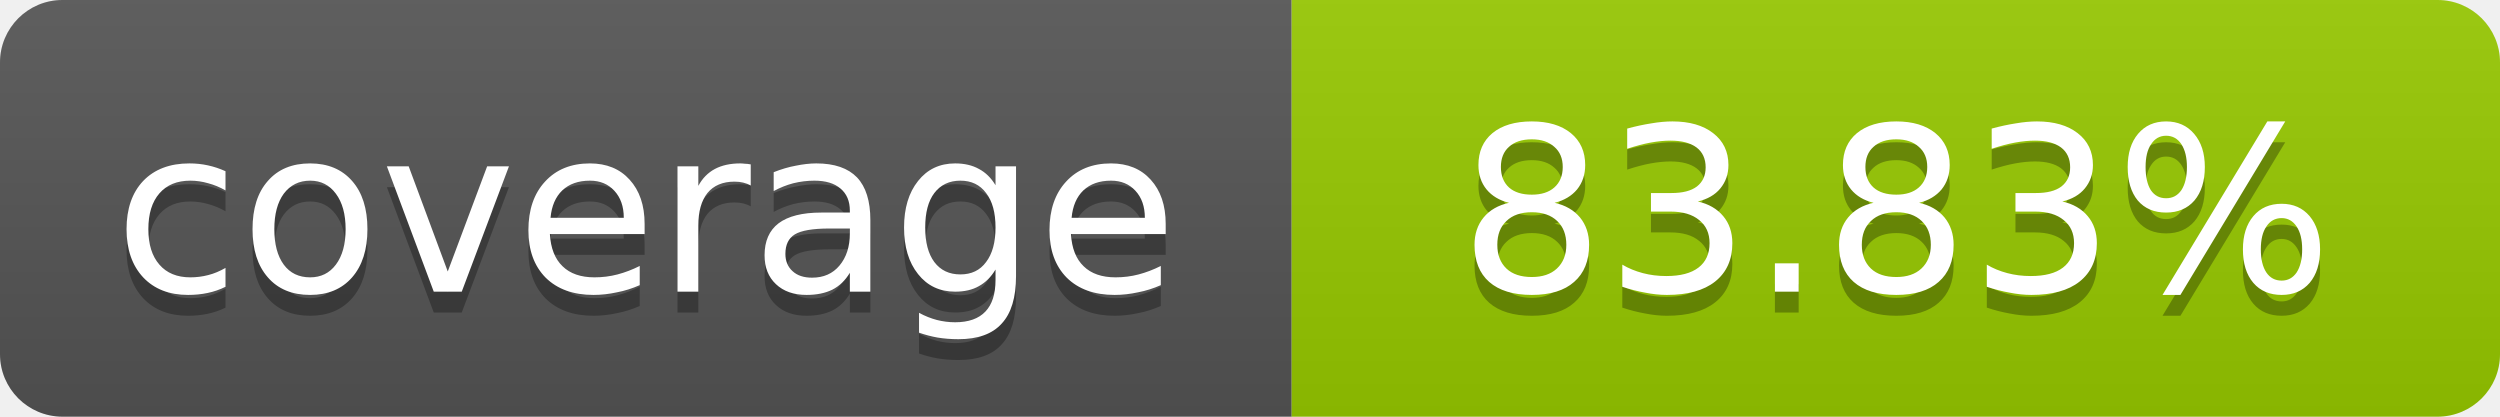
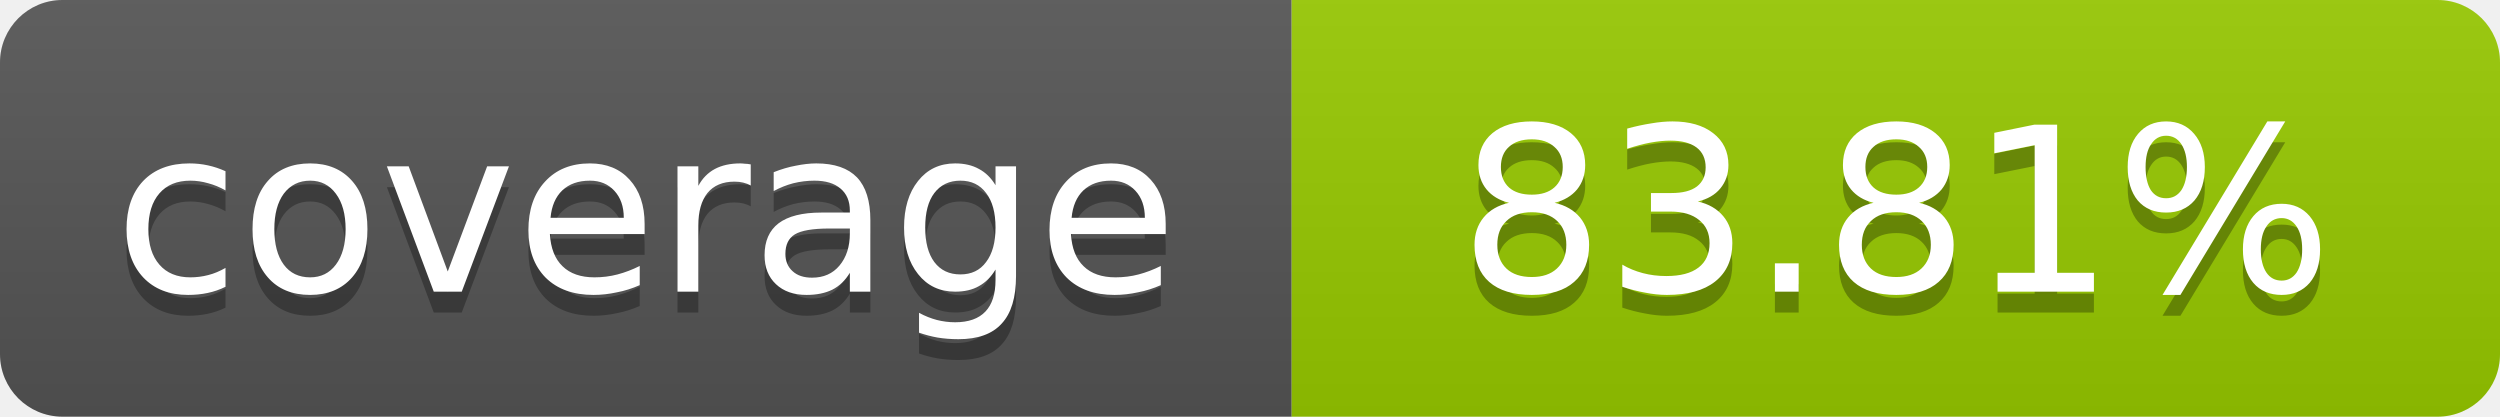
- <svg xmlns="http://www.w3.org/2000/svg" width="120" height="20" role="img" aria-label="coverage: 83.83%">
+ <svg xmlns="http://www.w3.org/2000/svg" width="120" height="20" role="img" aria-label="coverage: 83.81%">
  <linearGradient id="s" x2="0" y2="100%">
    <stop offset="0" stop-color="#bbb" stop-opacity=".1" />
    <stop offset="1" stop-opacity=".1" />
  </linearGradient>
  <clipPath id="r">
    <rect width="120" height="20" rx="3" fill="#fff" />
  </clipPath>
  <g clip-path="url(#r)">
    <rect width="62" height="20" fill="#555" />
    <rect x="62" width="58" height="20" fill="#97CA00" />
    <rect width="120" height="20" fill="url(#s)" />
  </g>
  <g fill="#fff" text-anchor="middle" font-family="Verdana,Geneva,DejaVu Sans,sans-serif" font-size="11">
    <text x="31" y="15" fill="#010101" fill-opacity=".3">coverage</text>
    <text x="31" y="14">coverage</text>
-     <text x="91" y="15" fill="#010101" fill-opacity=".3">83.83%</text>
-     <text x="91" y="14">83.83%</text>
+     <text x="91" y="15" fill="#010101" fill-opacity=".3">83.81%</text>
+     <text x="91" y="14">83.81%</text>
  </g>
</svg>
